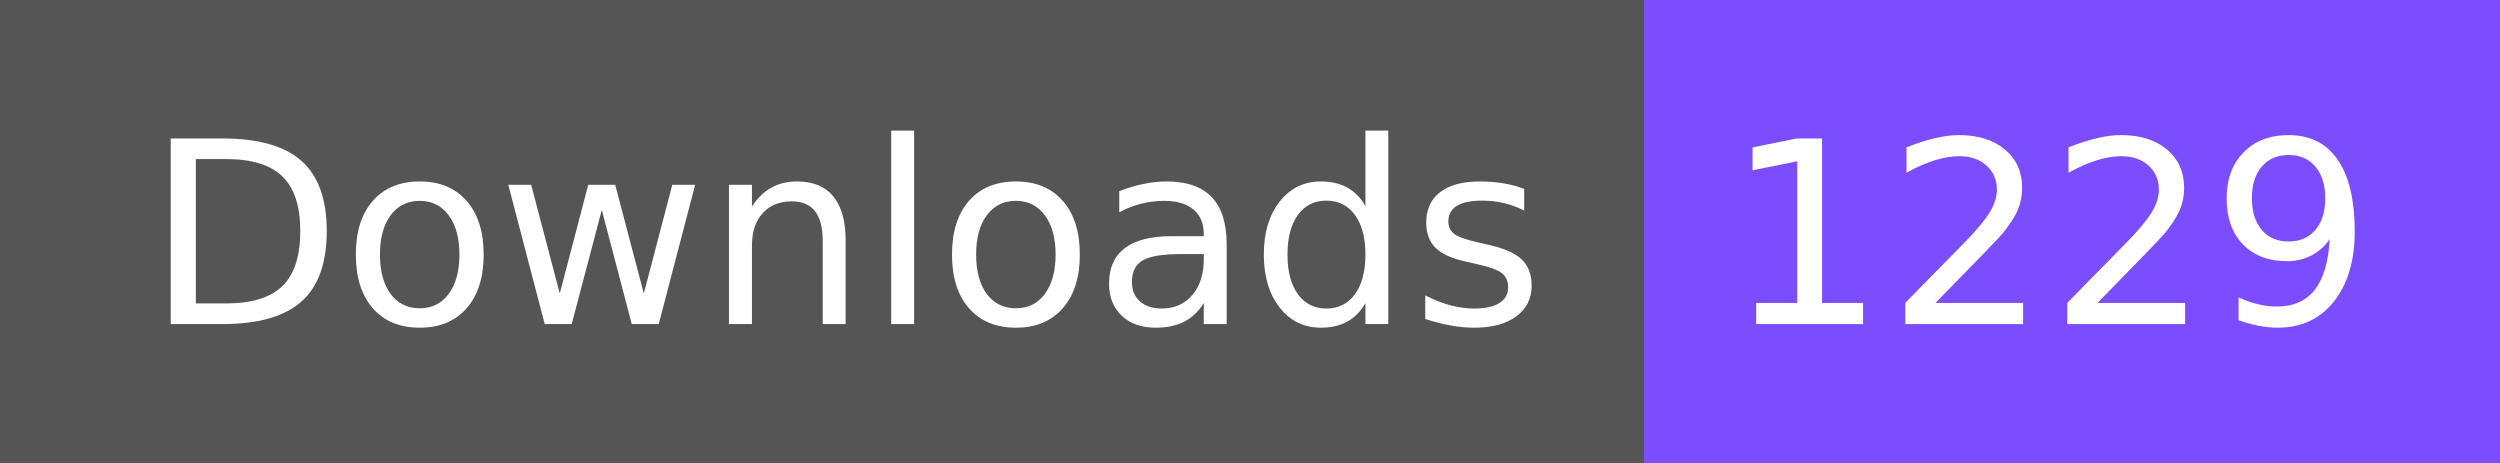
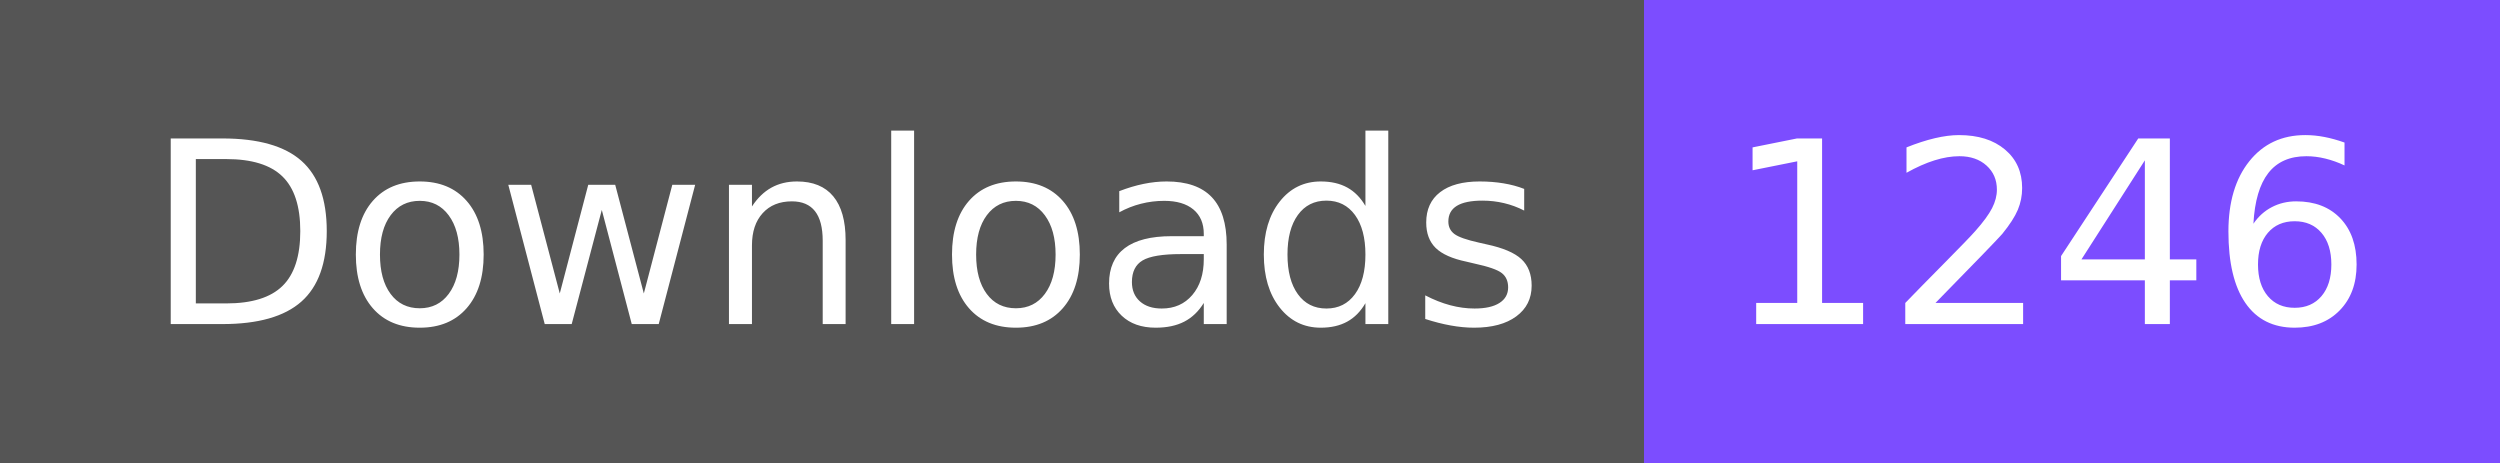
- <svg xmlns="http://www.w3.org/2000/svg" width="108" height="20" role="img" aria-label="Downloads: 1229">
+ <svg xmlns="http://www.w3.org/2000/svg" width="108" height="20" role="img" aria-label="Downloads: 1246">
  <g shape-rendering="crispEdges">
    <rect width="71" height="20" fill="#555" />
    <rect x="71" width="37" height="20" fill="#7c4dff" />
  </g>
  <g fill="#fff" text-anchor="middle" font-family="Verdana,Geneva,DejaVu Sans,sans-serif" text-rendering="geometricPrecision" font-size="110">
    <text x="365" y="140" textLength="610" transform="scale(.1)">Downloads</text>
-     <text x="885" y="140" textLength="270" transform="scale(.1)">1229</text>
+     <text x="885" y="140" textLength="270" transform="scale(.1)">1246</text>
  </g>
</svg>
